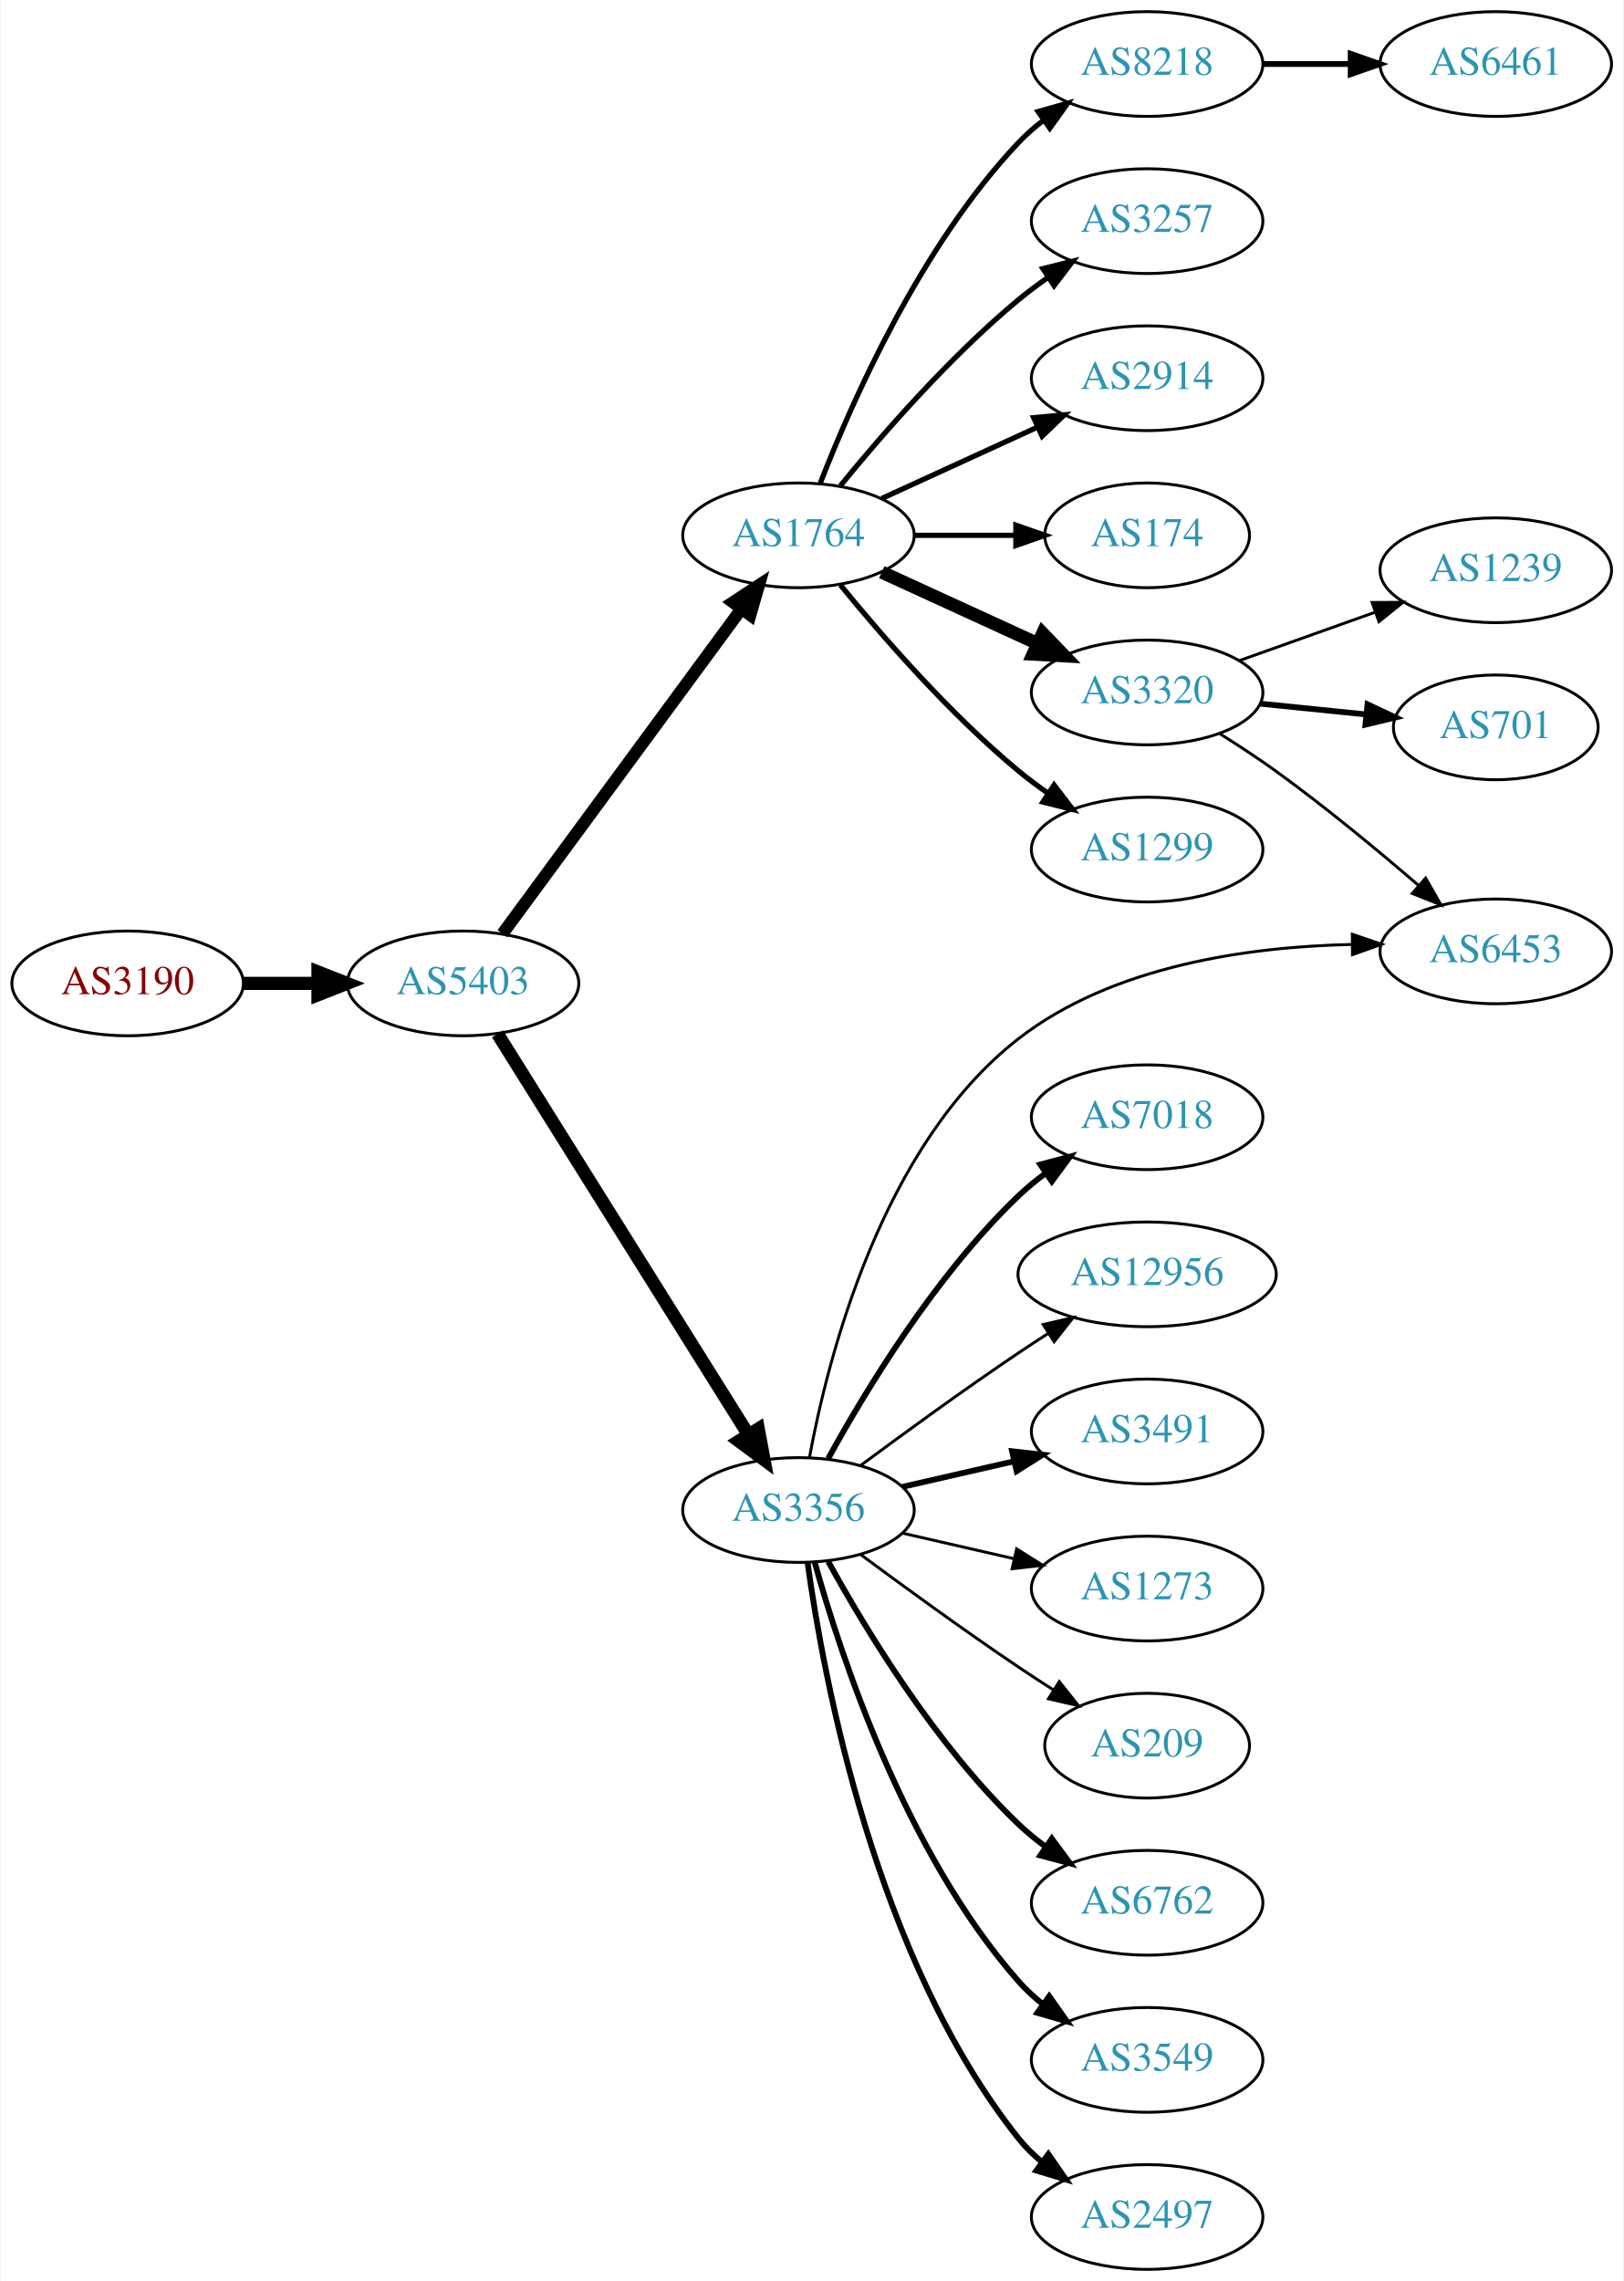
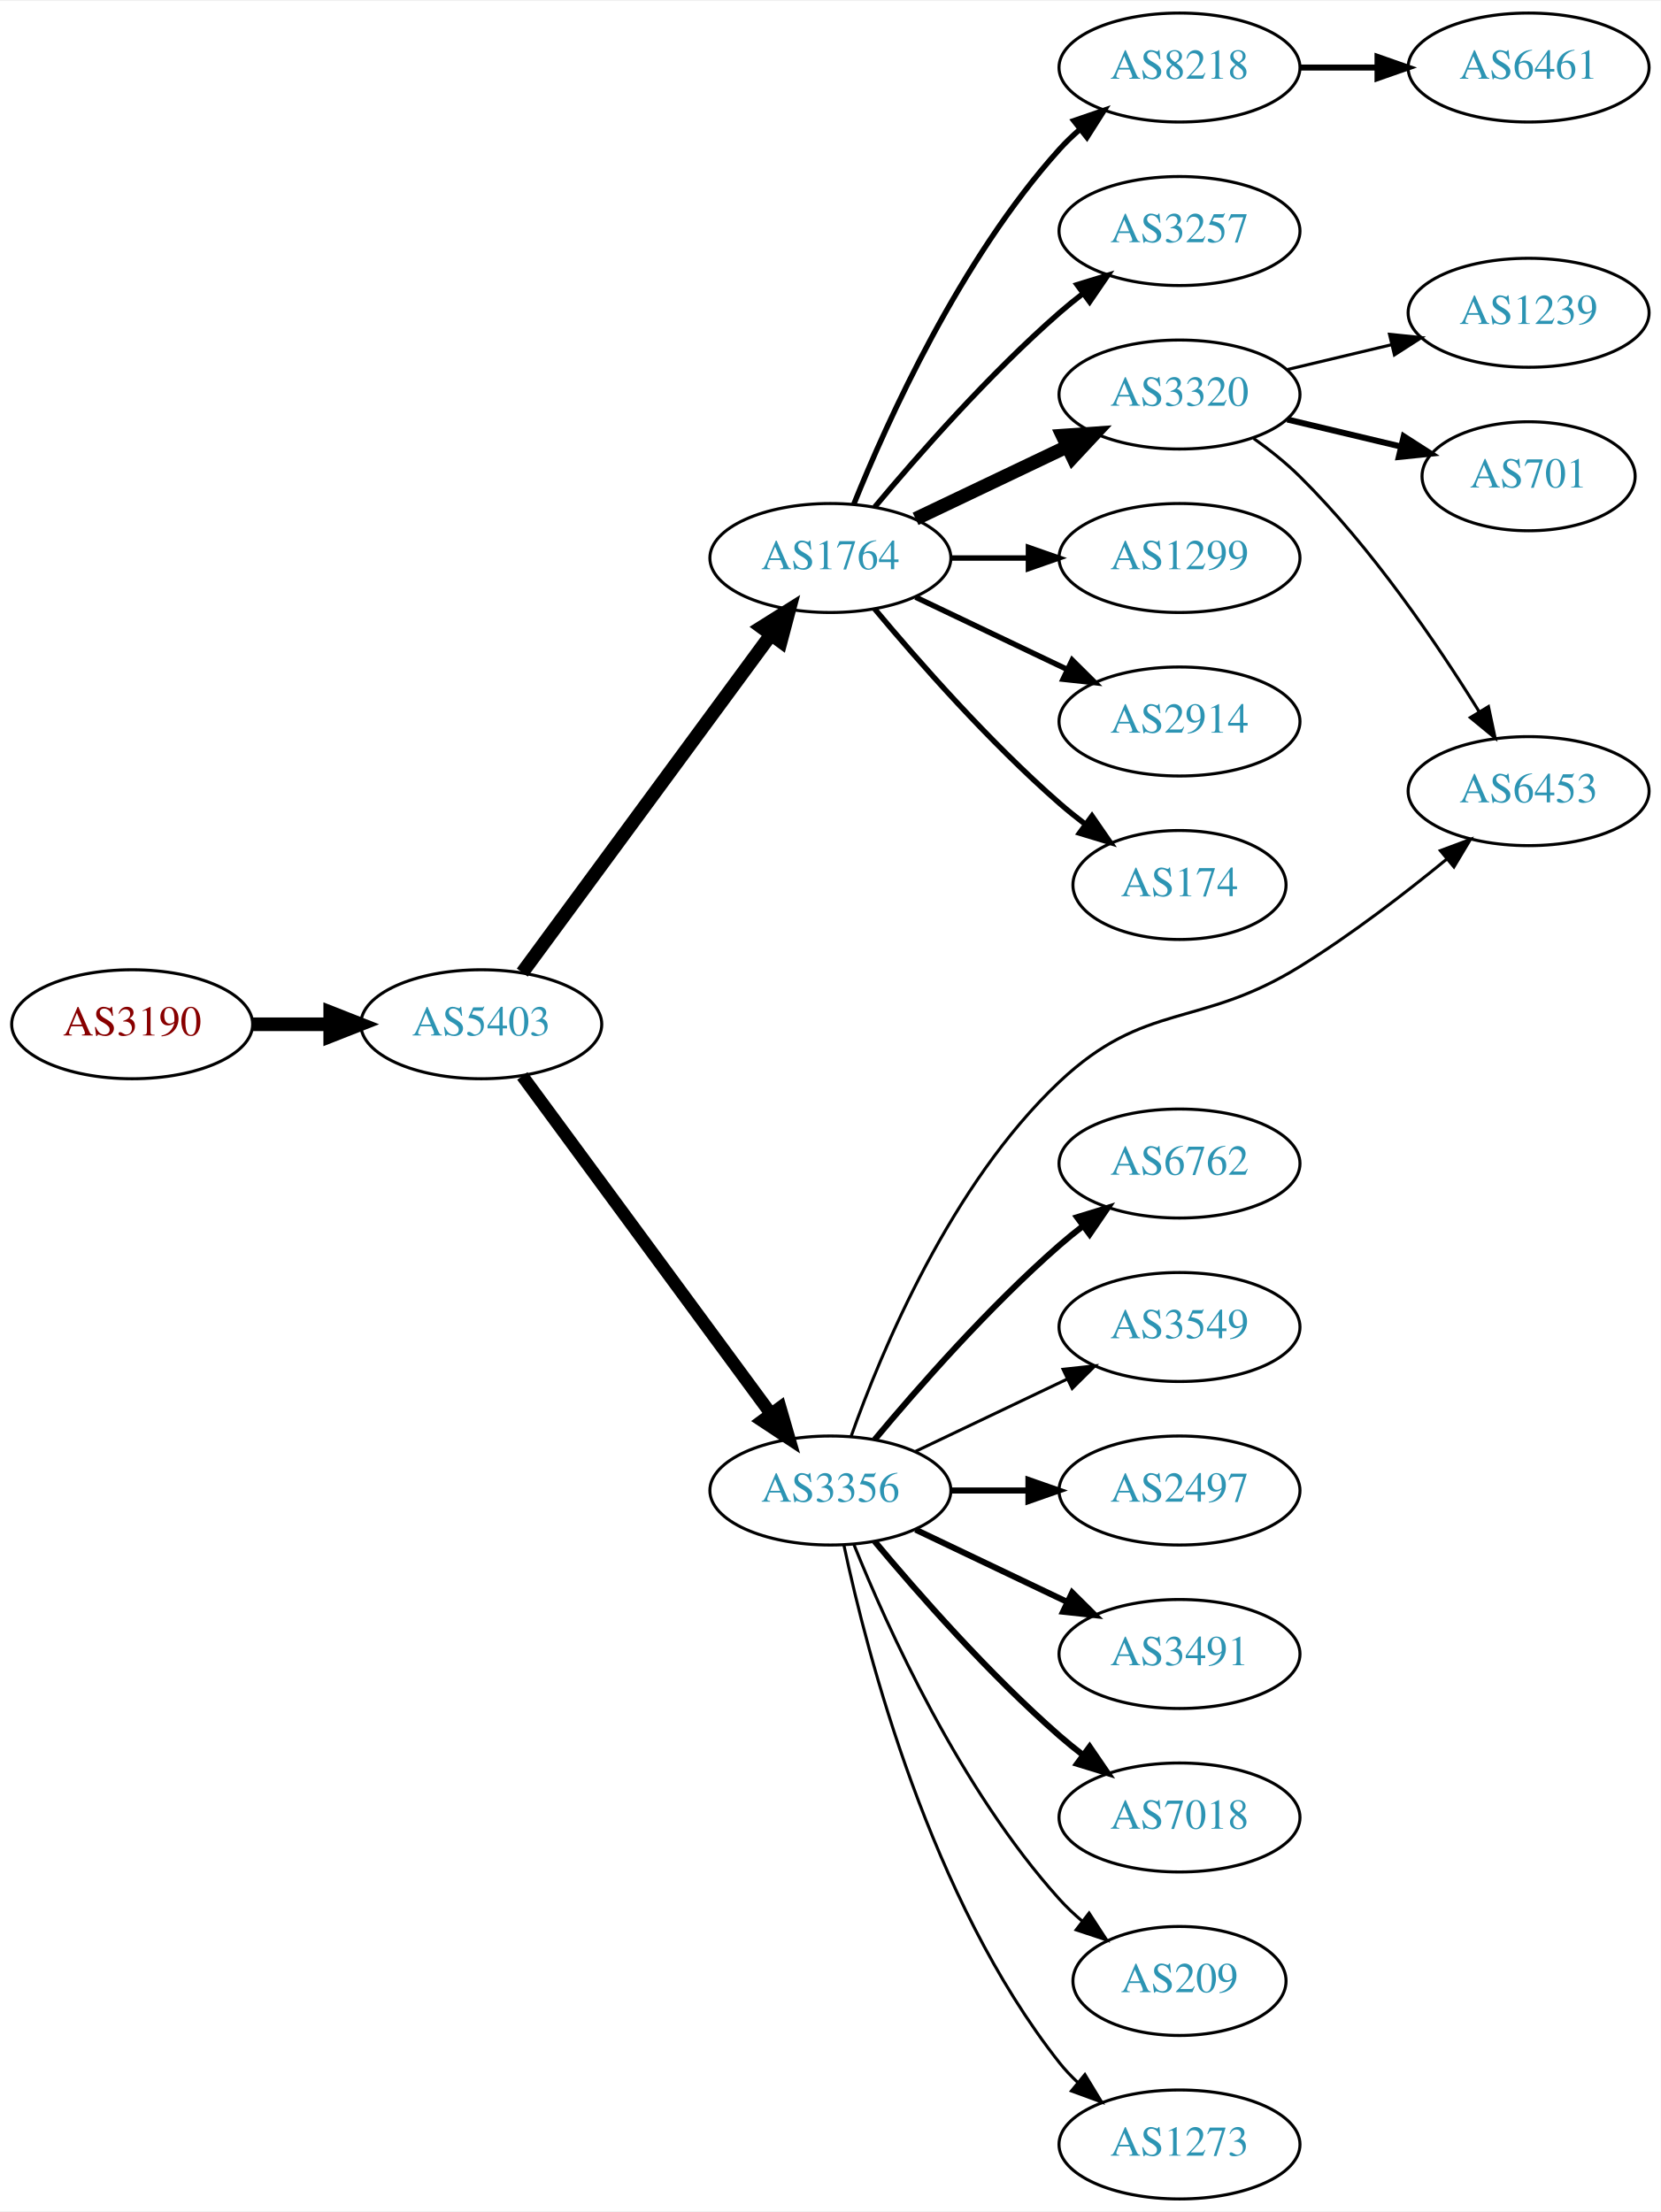
- <svg xmlns="http://www.w3.org/2000/svg" xmlns:xlink="http://www.w3.org/1999/xlink" width="558pt" height="784pt" viewBox="0.00 0.00 557.56 784.00">
-   <g id="graph0" class="graph" transform="scale(1 1) rotate(0) translate(4 780)">
-     <polygon fill="white" stroke="none" points="-4,4 -4,-780 553.564,-780 553.564,4 -4,4" />
+ <svg xmlns="http://www.w3.org/2000/svg" xmlns:xlink="http://www.w3.org/1999/xlink" width="548pt" height="730pt" viewBox="0.00 0.00 548.46 730.00">
+   <g id="graph0" class="graph" transform="scale(1 1) rotate(0) translate(4 726)">
+     <polygon fill="white" stroke="none" points="-4,4 -4,-726 544.465,-726 544.465,4 -4,4" />
    <g id="node1" class="node">
      <g id="a_node1">
        <a xlink:href="/asn/3190" xlink:title="AS3190 ~ 3-S-IT Dienstleistungen GmbH [AT]">
-           <ellipse fill="#ffffff" stroke="black" cx="39.647" cy="-442" rx="39.794" ry="18" />
-           <text text-anchor="middle" x="39.647" y="-438.3" font-family="Times,serif" font-size="14.00" fill="#880000">AS3190</text>
+           <ellipse fill="#ffffff" stroke="black" cx="39.647" cy="-388" rx="39.794" ry="18" />
+           <text text-anchor="middle" x="39.647" y="-384.3" font-family="Times,serif" font-size="14.00" fill="#880000">AS3190</text>
        </a>
      </g>
    </g>
    <g id="node2" class="node">
      <g id="a_node2">
        <a xlink:href="/asn/5403" xlink:title="AS5403 ~ AS5403 [AT]">
-           <ellipse fill="#ffffff" stroke="black" cx="154.939" cy="-442" rx="39.794" ry="18" />
-           <text text-anchor="middle" x="154.939" y="-438.3" font-family="Times,serif" font-size="14.00" fill="#2c94b3">AS5403</text>
+           <ellipse fill="#ffffff" stroke="black" cx="154.939" cy="-388" rx="39.794" ry="18" />
+           <text text-anchor="middle" x="154.939" y="-384.3" font-family="Times,serif" font-size="14.00" fill="#2c94b3">AS5403</text>
        </a>
      </g>
    </g>
    <g id="edge1" class="edge">
-       <path fill="none" stroke="black" stroke-width="4.5" d="M79.319,-442C87.522,-442 96.286,-442 104.818,-442" />
-       <polygon fill="black" stroke="black" stroke-width="4.5" points="105.057,-445.938 115.057,-442 105.057,-438.063 105.057,-445.938" />
+       <path fill="none" stroke="black" stroke-width="4.5" d="M79.319,-388C87.522,-388 96.286,-388 104.818,-388" />
+       <polygon fill="black" stroke="black" stroke-width="4.5" points="105.057,-391.938 115.057,-388 105.057,-384.063 105.057,-391.938" />
    </g>
    <g id="node3" class="node">
      <g id="a_node3">
        <a xlink:href="/asn/1764" xlink:title="AS1764 ~ NEXTLAYER-AS [AT]">
-           <ellipse fill="#ffffff" stroke="black" cx="270.232" cy="-596" rx="39.794" ry="18" />
-           <text text-anchor="middle" x="270.232" y="-592.3" font-family="Times,serif" font-size="14.00" fill="#2c94b3">AS1764</text>
+           <ellipse fill="#ffffff" stroke="black" cx="270.232" cy="-542" rx="39.794" ry="18" />
+           <text text-anchor="middle" x="270.232" y="-538.3" font-family="Times,serif" font-size="14.00" fill="#2c94b3">AS1764</text>
        </a>
      </g>
    </g>
    <g id="edge2" class="edge">
-       <path fill="none" stroke="black" stroke-width="4.219" d="M168.497,-459.069C188.402,-486.127 227.317,-539.024 250.52,-570.564" />
-       <polygon fill="black" stroke="black" stroke-width="4.219" points="247.72,-572.987 256.619,-578.854 253.667,-568.612 247.72,-572.987" />
+       <path fill="none" stroke="black" stroke-width="4.5" d="M168.497,-405.069C188.402,-432.127 227.317,-485.024 250.52,-516.564" />
+       <polygon fill="black" stroke="black" stroke-width="4.5" points="247.521,-519.133 256.619,-524.854 253.865,-514.466 247.521,-519.133" />
    </g>
    <g id="node4" class="node">
      <g id="a_node4">
        <a xlink:href="/asn/3356" xlink:title="AS3356 ~ Level 3 Parent, LLC [US]">
-           <ellipse fill="#ffffff" stroke="black" cx="270.232" cy="-261" rx="39.794" ry="18" />
-           <text text-anchor="middle" x="270.232" y="-257.3" font-family="Times,serif" font-size="14.00" fill="#2c94b3">AS3356</text>
+           <ellipse fill="#ffffff" stroke="black" cx="270.232" cy="-234" rx="39.794" ry="18" />
+           <text text-anchor="middle" x="270.232" y="-230.3" font-family="Times,serif" font-size="14.00" fill="#2c94b3">AS3356</text>
        </a>
      </g>
    </g>
    <g id="edge3" class="edge">
-       <path fill="none" stroke="black" stroke-width="4.5" d="M166.802,-424.645C186.766,-392.751 229.388,-324.657 252.87,-287.141" />
-       <polygon fill="black" stroke="black" stroke-width="4.5" points="256.434,-288.868 258.402,-278.302 249.759,-284.69 256.434,-288.868" />
+       <path fill="none" stroke="black" stroke-width="4.2" d="M168.497,-370.931C188.402,-343.873 227.317,-290.976 250.52,-259.436" />
+       <polygon fill="black" stroke="black" stroke-width="4.2" points="253.653,-261.378 256.619,-251.146 247.733,-257.023 253.653,-261.378" />
    </g>
    <g id="node5" class="node">
      <g id="a_node5">
-         <a xlink:href="/asn/174" xlink:title="AS174 ~ Cogent Communications [US]">
-           <ellipse fill="#ffffff" stroke="black" cx="390.075" cy="-596" rx="35.194" ry="18" />
-           <text text-anchor="middle" x="390.075" y="-592.3" font-family="Times,serif" font-size="14.00" fill="#2c94b3">AS174</text>
+         <a xlink:href="/asn/8218" xlink:title="AS8218 ~ legacy Neotelecoms [FR]">
+           <ellipse fill="#ffffff" stroke="black" cx="385.525" cy="-704" rx="39.794" ry="18" />
+           <text text-anchor="middle" x="385.525" y="-700.3" font-family="Times,serif" font-size="14.00" fill="#2c94b3">AS8218</text>
        </a>
      </g>
    </g>
    <g id="edge4" class="edge">
-       <path fill="none" stroke="black" stroke-width="1.8" d="M310.145,-596C321.232,-596 333.391,-596 344.774,-596" />
-       <polygon fill="black" stroke="black" stroke-width="1.8" points="344.955,-599.5 354.955,-596 344.955,-592.5 344.955,-599.5" />
+       <path fill="none" stroke="black" stroke-width="1.8" d="M277.98,-559.787C289.031,-587.243 313.084,-640.578 345.879,-677 347.881,-679.224 350.1,-681.363 352.432,-683.397" />
+       <polygon fill="black" stroke="black" stroke-width="1.8" points="350.631,-686.433 360.652,-689.873 354.963,-680.935 350.631,-686.433" />
    </g>
    <g id="node6" class="node">
      <g id="a_node6">
-         <a xlink:href="/asn/3320" xlink:title="AS3320 ~ DTAG [DE]">
-           <ellipse fill="#ffffff" stroke="black" cx="390.075" cy="-542" rx="39.794" ry="18" />
-           <text text-anchor="middle" x="390.075" y="-538.3" font-family="Times,serif" font-size="14.00" fill="#2c94b3">AS3320</text>
+         <a xlink:href="/asn/3257" xlink:title="AS3257 ~ GTT [DE]">
+           <ellipse fill="#ffffff" stroke="black" cx="385.525" cy="-650" rx="39.794" ry="18" />
+           <text text-anchor="middle" x="385.525" y="-646.3" font-family="Times,serif" font-size="14.00" fill="#2c94b3">AS3257</text>
        </a>
      </g>
    </g>
    <g id="edge5" class="edge">
-       <path fill="none" stroke="black" stroke-width="4.5" d="M298.861,-583.339C314.818,-576.027 335.089,-566.739 352.371,-558.819" />
-       <polygon fill="black" stroke="black" stroke-width="4.5" points="354.169,-562.327 361.619,-554.581 350.888,-555.168 354.169,-562.327" />
+       <path fill="none" stroke="black" stroke-width="1.8" d="M284.862,-558.817C299.145,-575.929 322.691,-602.745 345.879,-623 348.345,-625.154 350.983,-627.294 353.681,-629.372" />
+       <polygon fill="black" stroke="black" stroke-width="1.8" points="351.706,-632.264 361.835,-635.37 355.854,-626.625 351.706,-632.264" />
    </g>
    <g id="node7" class="node">
      <g id="a_node7">
-         <a xlink:href="/asn/1299" xlink:title="AS1299 ~ Telia Carrier [EU]">
-           <ellipse fill="#ffffff" stroke="black" cx="390.075" cy="-488" rx="39.794" ry="18" />
-           <text text-anchor="middle" x="390.075" y="-484.3" font-family="Times,serif" font-size="14.00" fill="#2c94b3">AS1299</text>
+         <a xlink:href="/asn/3320" xlink:title="AS3320 ~ DTAG [DE]">
+           <ellipse fill="#ffffff" stroke="black" cx="385.525" cy="-596" rx="39.794" ry="18" />
+           <text text-anchor="middle" x="385.525" y="-592.3" font-family="Times,serif" font-size="14.00" fill="#2c94b3">AS3320</text>
        </a>
      </g>
    </g>
    <g id="edge6" class="edge">
-       <path fill="none" stroke="black" stroke-width="1.8" d="M284.651,-578.935C298.766,-561.625 322.181,-534.655 345.879,-515 349.095,-512.332 352.596,-509.73 356.166,-507.259" />
-       <polygon fill="black" stroke="black" stroke-width="1.8" points="358.09,-510.183 364.523,-501.764 354.244,-504.334 358.09,-510.183" />
+       <path fill="none" stroke="black" stroke-width="4.5" d="M298.369,-554.934C313.363,-562.081 332.184,-571.052 348.407,-578.785" />
+       <polygon fill="black" stroke="black" stroke-width="4.5" points="346.889,-582.423 357.61,-583.171 350.277,-575.314 346.889,-582.423" />
    </g>
    <g id="node8" class="node">
      <g id="a_node8">
-         <a xlink:href="/asn/8218" xlink:title="AS8218 ~ legacy Neotelecoms [FR]">
-           <ellipse fill="#ffffff" stroke="black" cx="390.075" cy="-758" rx="39.794" ry="18" />
-           <text text-anchor="middle" x="390.075" y="-754.3" font-family="Times,serif" font-size="14.00" fill="#2c94b3">AS8218</text>
+         <a xlink:href="/asn/1299" xlink:title="AS1299 ~ Telia Carrier [EU]">
+           <ellipse fill="#ffffff" stroke="black" cx="385.525" cy="-542" rx="39.794" ry="18" />
+           <text text-anchor="middle" x="385.525" y="-538.3" font-family="Times,serif" font-size="14.00" fill="#2c94b3">AS1299</text>
        </a>
      </g>
    </g>
    <g id="edge7" class="edge">
-       <path fill="none" stroke="black" stroke-width="1.8" d="M277.755,-613.994C288.506,-641.728 312.163,-695.429 345.879,-731 348.465,-733.728 351.382,-736.294 354.45,-738.677" />
-       <polygon fill="black" stroke="black" stroke-width="1.8" points="352.604,-741.658 362.799,-744.543 356.629,-735.93 352.604,-741.658" />
+       <path fill="none" stroke="black" stroke-width="1.8" d="M309.905,-542C318.108,-542 326.872,-542 335.404,-542" />
+       <polygon fill="black" stroke="black" stroke-width="1.8" points="335.643,-545.5 345.643,-542 335.643,-538.5 335.643,-545.5" />
    </g>
    <g id="node9" class="node">
      <g id="a_node9">
-         <a xlink:href="/asn/3257" xlink:title="AS3257 ~ GTT [DE]">
-           <ellipse fill="#ffffff" stroke="black" cx="390.075" cy="-704" rx="39.794" ry="18" />
-           <text text-anchor="middle" x="390.075" y="-700.3" font-family="Times,serif" font-size="14.00" fill="#2c94b3">AS3257</text>
+         <a xlink:href="/asn/2914" xlink:title="AS2914 ~ NTT America, Inc. [US]">
+           <ellipse fill="#ffffff" stroke="black" cx="385.525" cy="-488" rx="39.794" ry="18" />
+           <text text-anchor="middle" x="385.525" y="-484.3" font-family="Times,serif" font-size="14.00" fill="#2c94b3">AS2914</text>
        </a>
      </g>
    </g>
    <g id="edge8" class="edge">
-       <path fill="none" stroke="black" stroke-width="1.8" d="M284.651,-613.065C298.766,-630.375 322.181,-657.345 345.879,-677 349.095,-679.668 352.596,-682.27 356.166,-684.741" />
-       <polygon fill="black" stroke="black" stroke-width="1.8" points="354.244,-687.666 364.523,-690.236 358.09,-681.817 354.244,-687.666" />
+       <path fill="none" stroke="black" stroke-width="1.8" d="M298.369,-529.066C313.363,-521.919 332.184,-512.948 348.407,-505.215" />
+       <polygon fill="black" stroke="black" stroke-width="1.8" points="350.089,-508.291 357.61,-500.829 347.077,-501.972 350.089,-508.291" />
    </g>
    <g id="node10" class="node">
      <g id="a_node10">
-         <a xlink:href="/asn/2914" xlink:title="AS2914 ~ NTT America, Inc. [US]">
-           <ellipse fill="#ffffff" stroke="black" cx="390.075" cy="-650" rx="39.794" ry="18" />
-           <text text-anchor="middle" x="390.075" y="-646.3" font-family="Times,serif" font-size="14.00" fill="#2c94b3">AS2914</text>
+         <a xlink:href="/asn/174" xlink:title="AS174 ~ Cogent Communications [US]">
+           <ellipse fill="#ffffff" stroke="black" cx="385.525" cy="-434" rx="35.194" ry="18" />
+           <text text-anchor="middle" x="385.525" y="-430.3" font-family="Times,serif" font-size="14.00" fill="#2c94b3">AS174</text>
        </a>
      </g>
    </g>
    <g id="edge9" class="edge">
-       <path fill="none" stroke="black" stroke-width="1.8" d="M298.861,-608.661C314.818,-615.973 335.089,-625.261 352.371,-633.181" />
-       <polygon fill="black" stroke="black" stroke-width="1.8" points="351.07,-636.435 361.619,-637.419 353.986,-630.071 351.07,-636.435" />
+       <path fill="none" stroke="black" stroke-width="1.8" d="M284.862,-525.183C299.145,-508.071 322.691,-481.255 345.879,-461 348.549,-458.668 351.421,-456.352 354.352,-454.114" />
+       <polygon fill="black" stroke="black" stroke-width="1.8" points="356.629,-456.784 362.643,-448.061 352.502,-451.13 356.629,-456.784" />
+     </g>
+     <g id="node12" class="node">
+       <g id="a_node12">
+         <a xlink:href="/asn/6453" xlink:title="AS6453 ~ TATA COMMUNICATIONS (AMERICA) INC [US]">
+           <ellipse fill="#ffffff" stroke="black" cx="500.818" cy="-465" rx="39.794" ry="18" />
+           <text text-anchor="middle" x="500.818" y="-461.3" font-family="Times,serif" font-size="14.00" fill="#2c94b3">AS6453</text>
+         </a>
+       </g>
+     </g>
+     <g id="edge11" class="edge">
+       <path fill="none" stroke="black" d="M277.119,-252.005C287.154,-280.237 310.035,-335.183 345.879,-369 374.304,-395.818 391.932,-386.45 425.172,-407 442.209,-417.533 459.967,-431.205 473.887,-442.63" />
+       <polygon fill="black" stroke="black" points="471.68,-445.347 481.605,-449.056 476.159,-439.968 471.68,-445.347" />
+     </g>
+     <g id="node13" class="node">
+       <g id="a_node13">
+         <a xlink:href="/asn/6762" xlink:title="AS6762 ~ TELECOM ITALIA SPARKLE S.p.A. [IT]">
+           <ellipse fill="#ffffff" stroke="black" cx="385.525" cy="-342" rx="39.794" ry="18" />
+           <text text-anchor="middle" x="385.525" y="-338.3" font-family="Times,serif" font-size="14.00" fill="#2c94b3">AS6762</text>
+         </a>
+       </g>
+     </g>
+     <g id="edge12" class="edge">
+       <path fill="none" stroke="black" stroke-width="2" d="M284.862,-250.817C299.145,-267.929 322.691,-294.745 345.879,-315 348.345,-317.154 350.983,-319.294 353.681,-321.372" />
+       <polygon fill="black" stroke="black" stroke-width="2" points="351.706,-324.264 361.835,-327.37 355.854,-318.625 351.706,-324.264" />
+     </g>
+     <g id="node14" class="node">
+       <g id="a_node14">
+         <a xlink:href="/asn/3549" xlink:title="AS3549 ~ Level 3 Parent, LLC [US]">
+           <ellipse fill="#ffffff" stroke="black" cx="385.525" cy="-288" rx="39.794" ry="18" />
+           <text text-anchor="middle" x="385.525" y="-284.3" font-family="Times,serif" font-size="14.00" fill="#2c94b3">AS3549</text>
+         </a>
+       </g>
+     </g>
+     <g id="edge13" class="edge">
+       <path fill="none" stroke="black" d="M298.369,-246.934C313.363,-254.081 332.184,-263.052 348.407,-270.785" />
+       <polygon fill="black" stroke="black" points="347.077,-274.028 357.61,-275.171 350.089,-267.709 347.077,-274.028" />
+     </g>
+     <g id="node15" class="node">
+       <g id="a_node15">
+         <a xlink:href="/asn/2497" xlink:title="AS2497 ~ Internet Initiative Japan Inc. [JP]">
+           <ellipse fill="#ffffff" stroke="black" cx="385.525" cy="-234" rx="39.794" ry="18" />
+           <text text-anchor="middle" x="385.525" y="-230.3" font-family="Times,serif" font-size="14.00" fill="#2c94b3">AS2497</text>
+         </a>
+       </g>
+     </g>
+     <g id="edge14" class="edge">
+       <path fill="none" stroke="black" stroke-width="2" d="M309.905,-234C318.108,-234 326.872,-234 335.404,-234" />
+       <polygon fill="black" stroke="black" stroke-width="2" points="335.643,-237.5 345.643,-234 335.643,-230.5 335.643,-237.5" />
+     </g>
+     <g id="node16" class="node">
+       <g id="a_node16">
+         <a xlink:href="/asn/3491" xlink:title="AS3491 ~ PCCW Global, Inc. [US]">
+           <ellipse fill="#ffffff" stroke="black" cx="385.525" cy="-180" rx="39.794" ry="18" />
+           <text text-anchor="middle" x="385.525" y="-176.3" font-family="Times,serif" font-size="14.00" fill="#2c94b3">AS3491</text>
+         </a>
+       </g>
+     </g>
+     <g id="edge15" class="edge">
+       <path fill="none" stroke="black" stroke-width="2" d="M298.369,-221.066C313.363,-213.919 332.184,-204.948 348.407,-197.215" />
+       <polygon fill="black" stroke="black" stroke-width="2" points="350.089,-200.291 357.61,-192.829 347.077,-193.972 350.089,-200.291" />
+     </g>
+     <g id="node17" class="node">
+       <g id="a_node17">
+         <a xlink:href="/asn/7018" xlink:title="AS7018 ~ AT&amp;T Services, Inc. [US]">
+           <ellipse fill="#ffffff" stroke="black" cx="385.525" cy="-126" rx="39.794" ry="18" />
+           <text text-anchor="middle" x="385.525" y="-122.3" font-family="Times,serif" font-size="14.00" fill="#2c94b3">AS7018</text>
+         </a>
+       </g>
+     </g>
+     <g id="edge16" class="edge">
+       <path fill="none" stroke="black" stroke-width="2" d="M284.862,-217.183C299.145,-200.071 322.691,-173.255 345.879,-153 348.345,-150.846 350.983,-148.706 353.681,-146.628" />
+       <polygon fill="black" stroke="black" stroke-width="2" points="355.854,-149.375 361.835,-140.63 351.706,-143.736 355.854,-149.375" />
+     </g>
+     <g id="node18" class="node">
+       <g id="a_node18">
+         <a xlink:href="/asn/209" xlink:title="AS209 ~ CenturyLink Communications, LLC [US]">
+           <ellipse fill="#ffffff" stroke="black" cx="385.525" cy="-72" rx="35.194" ry="18" />
+           <text text-anchor="middle" x="385.525" y="-68.3" font-family="Times,serif" font-size="14.00" fill="#2c94b3">AS209</text>
+         </a>
+       </g>
+     </g>
+     <g id="edge17" class="edge">
+       <path fill="none" stroke="black" d="M277.98,-216.213C289.031,-188.757 313.084,-135.422 345.879,-99 348.194,-96.428 350.799,-93.969 353.535,-91.657" />
+       <polygon fill="black" stroke="black" points="355.673,-94.428 361.458,-85.552 351.401,-88.883 355.673,-94.428" />
+     </g>
+     <g id="node19" class="node">
+       <g id="a_node19">
+         <a xlink:href="/asn/1273" xlink:title="AS1273 ~ Vodafone Group PLC [EU]">
+           <ellipse fill="#ffffff" stroke="black" cx="385.525" cy="-18" rx="39.794" ry="18" />
+           <text text-anchor="middle" x="385.525" y="-14.3" font-family="Times,serif" font-size="14.00" fill="#2c94b3">AS1273</text>
+         </a>
+       </g>
+     </g>
+     <g id="edge18" class="edge">
+       <path fill="none" stroke="black" d="M274.723,-215.84C282.354,-179.97 303.345,-98.845 345.879,-45 347.686,-42.712 349.739,-40.538 351.934,-38.49" />
+       <polygon fill="black" stroke="black" points="354.288,-41.086 359.794,-32.034 349.845,-35.677 354.288,-41.086" />
    </g>
    <g id="node11" class="node">
      <g id="a_node11">
-         <a xlink:href="/asn/6762" xlink:title="AS6762 ~ TELECOM ITALIA SPARKLE S.p.A. [IT]">
-           <ellipse fill="#ffffff" stroke="black" cx="390.075" cy="-126" rx="39.794" ry="18" />
-           <text text-anchor="middle" x="390.075" y="-122.3" font-family="Times,serif" font-size="14.00" fill="#2c94b3">AS6762</text>
+         <a xlink:href="/asn/6461" xlink:title="AS6461 ~ Zayo Bandwidth [US]">
+           <ellipse fill="#ffffff" stroke="black" cx="500.818" cy="-704" rx="39.794" ry="18" />
+           <text text-anchor="middle" x="500.818" y="-700.3" font-family="Times,serif" font-size="14.00" fill="#2c94b3">AS6461</text>
        </a>
      </g>
    </g>
    <g id="edge10" class="edge">
-       <path fill="none" stroke="black" stroke-width="2" d="M280.474,-243.287C293.019,-220.439 317.196,-180.389 345.879,-153 348.747,-150.261 351.936,-147.653 355.245,-145.215" />
-       <polygon fill="black" stroke="black" stroke-width="2" points="357.308,-148.044 363.604,-139.523 353.369,-142.258 357.308,-148.044" />
-     </g>
-     <g id="node12" class="node">
-       <g id="a_node12">
-         <a xlink:href="/asn/3549" xlink:title="AS3549 ~ Level 3 Parent, LLC [US]">
-           <ellipse fill="#ffffff" stroke="black" cx="390.075" cy="-72" rx="39.794" ry="18" />
-           <text text-anchor="middle" x="390.075" y="-68.3" font-family="Times,serif" font-size="14.00" fill="#2c94b3">AS3549</text>
-         </a>
-       </g>
-     </g>
-     <g id="edge11" class="edge">
-       <path fill="none" stroke="black" stroke-width="2" d="M275.805,-243.054C284.711,-211.005 306.995,-143.158 345.879,-99 348.363,-96.179 351.213,-93.551 354.238,-91.129" />
-       <polygon fill="black" stroke="black" stroke-width="2" points="356.424,-93.869 362.527,-85.209 352.356,-88.172 356.424,-93.869" />
-     </g>
-     <g id="node13" class="node">
-       <g id="a_node13">
-         <a xlink:href="/asn/2497" xlink:title="AS2497 ~ Internet Initiative Japan Inc. [JP]">
-           <ellipse fill="#ffffff" stroke="black" cx="390.075" cy="-18" rx="39.794" ry="18" />
-           <text text-anchor="middle" x="390.075" y="-14.3" font-family="Times,serif" font-size="14.00" fill="#2c94b3">AS2497</text>
-         </a>
-       </g>
-     </g>
-     <g id="edge12" class="edge">
-       <path fill="none" stroke="black" stroke-width="2" d="M273.372,-242.83C278.872,-203.026 296.697,-106.767 345.879,-45 348.22,-42.06 350.975,-39.351 353.94,-36.879" />
-       <polygon fill="black" stroke="black" stroke-width="2" points="356.133,-39.612 362.147,-30.89 352.006,-33.958 356.133,-39.612" />
-     </g>
-     <g id="node14" class="node">
-       <g id="a_node14">
-         <a xlink:href="/asn/6453" xlink:title="AS6453 ~ TATA COMMUNICATIONS (AMERICA) INC [US]">
-           <ellipse fill="#ffffff" stroke="black" cx="509.918" cy="-453" rx="39.794" ry="18" />
-           <text text-anchor="middle" x="509.918" y="-449.3" font-family="Times,serif" font-size="14.00" fill="#2c94b3">AS6453</text>
-         </a>
-       </g>
-     </g>
-     <g id="edge13" class="edge">
-       <path fill="none" stroke="black" d="M273.995,-278.942C280.222,-312.876 298.682,-386.333 345.879,-423 378.356,-448.231 425.374,-454.642 460.581,-455.382" />
-       <polygon fill="black" stroke="black" points="460.614,-458.882 470.637,-455.448 460.66,-451.882 460.614,-458.882" />
-     </g>
-     <g id="node15" class="node">
-       <g id="a_node15">
-         <a xlink:href="/asn/7018" xlink:title="AS7018 ~ AT&amp;T Services, Inc. [US]">
-           <ellipse fill="#ffffff" stroke="black" cx="390.075" cy="-396" rx="39.794" ry="18" />
-           <text text-anchor="middle" x="390.075" y="-392.3" font-family="Times,serif" font-size="14.00" fill="#2c94b3">AS7018</text>
-         </a>
-       </g>
-     </g>
-     <g id="edge14" class="edge">
-       <path fill="none" stroke="black" stroke-width="2" d="M280.474,-278.713C293.019,-301.561 317.196,-341.611 345.879,-369 348.747,-371.739 351.936,-374.347 355.245,-376.785" />
-       <polygon fill="black" stroke="black" stroke-width="2" points="353.369,-379.742 363.604,-382.477 357.308,-373.956 353.369,-379.742" />
-     </g>
-     <g id="node16" class="node">
-       <g id="a_node16">
-         <a xlink:href="/asn/12956" xlink:title="AS12956 ~ TELXIUS [ES]">
-           <ellipse fill="#ffffff" stroke="black" cx="390.075" cy="-342" rx="44.393" ry="18" />
-           <text text-anchor="middle" x="390.075" y="-338.3" font-family="Times,serif" font-size="14.00" fill="#2c94b3">AS12956</text>
-         </a>
-       </g>
-     </g>
-     <g id="edge15" class="edge">
-       <path fill="none" stroke="black" d="M291.563,-276.277C306.425,-287.304 327.17,-302.407 345.879,-315 349.169,-317.215 352.632,-319.482 356.106,-321.715" />
-       <polygon fill="black" stroke="black" points="354.354,-324.748 364.673,-327.148 358.103,-318.837 354.354,-324.748" />
-     </g>
-     <g id="node17" class="node">
-       <g id="a_node17">
-         <a xlink:href="/asn/3491" xlink:title="AS3491 ~ PCCW Global, Inc. [US]">
-           <ellipse fill="#ffffff" stroke="black" cx="390.075" cy="-288" rx="39.794" ry="18" />
-           <text text-anchor="middle" x="390.075" y="-284.3" font-family="Times,serif" font-size="14.00" fill="#2c94b3">AS3491</text>
-         </a>
-       </g>
-     </g>
-     <g id="edge16" class="edge">
-       <path fill="none" stroke="black" stroke-width="2" d="M305.952,-268.955C317.952,-271.704 331.572,-274.825 344.265,-277.733" />
-       <polygon fill="black" stroke="black" stroke-width="2" points="343.668,-281.187 354.197,-280.009 345.231,-274.364 343.668,-281.187" />
-     </g>
-     <g id="node18" class="node">
-       <g id="a_node18">
-         <a xlink:href="/asn/1273" xlink:title="AS1273 ~ Vodafone Group PLC [EU]">
-           <ellipse fill="#ffffff" stroke="black" cx="390.075" cy="-234" rx="39.794" ry="18" />
-           <text text-anchor="middle" x="390.075" y="-230.3" font-family="Times,serif" font-size="14.00" fill="#2c94b3">AS1273</text>
-         </a>
-       </g>
-     </g>
-     <g id="edge17" class="edge">
-       <path fill="none" stroke="black" d="M305.952,-253.045C317.952,-250.296 331.572,-247.175 344.265,-244.267" />
-       <polygon fill="black" stroke="black" points="345.231,-247.636 354.197,-241.991 343.668,-240.813 345.231,-247.636" />
-     </g>
-     <g id="node19" class="node">
-       <g id="a_node19">
-         <a xlink:href="/asn/209" xlink:title="AS209 ~ CenturyLink Communications, LLC [US]">
-           <ellipse fill="#ffffff" stroke="black" cx="390.075" cy="-180" rx="35.194" ry="18" />
-           <text text-anchor="middle" x="390.075" y="-176.3" font-family="Times,serif" font-size="14.00" fill="#2c94b3">AS209</text>
-         </a>
-       </g>
-     </g>
-     <g id="edge18" class="edge">
-       <path fill="none" stroke="black" d="M291.563,-245.723C306.425,-234.696 327.17,-219.593 345.879,-207 349.696,-204.431 353.746,-201.79 357.777,-199.214" />
-       <polygon fill="black" stroke="black" points="359.881,-202.025 366.471,-193.729 356.146,-196.105 359.881,-202.025" />
-     </g>
-     <g id="edge22" class="edge">
-       <path fill="none" stroke="black" d="M415.217,-527.707C421.53,-523.755 428.25,-519.352 434.271,-515 451.163,-502.79 469.162,-487.901 483.253,-475.775" />
-       <polygon fill="black" stroke="black" points="485.805,-478.194 491.06,-468.995 481.215,-472.909 485.805,-478.194" />
+       <path fill="none" stroke="black" stroke-width="2" d="M425.198,-704C433.401,-704 442.165,-704 450.697,-704" />
+       <polygon fill="black" stroke="black" stroke-width="2" points="450.936,-707.5 460.936,-704 450.936,-700.5 450.936,-707.5" />
+     </g>
+     <g id="edge21" class="edge">
+       <path fill="none" stroke="black" d="M410.006,-581.498C415.267,-577.744 420.629,-573.485 425.172,-569 449.08,-545.394 470.782,-513.402 484.546,-491.159" />
+       <polygon fill="black" stroke="black" points="487.565,-492.932 489.768,-482.569 481.583,-489.296 487.565,-492.932" />
+     </g>
+     <g id="node20" class="node">
+       <g id="a_node20">
+         <a xlink:href="/asn/1239" xlink:title="AS1239 ~ Sprint [US]">
+           <ellipse fill="#ffffff" stroke="black" cx="500.818" cy="-623" rx="39.794" ry="18" />
+           <text text-anchor="middle" x="500.818" y="-619.3" font-family="Times,serif" font-size="14.00" fill="#2c94b3">AS1239</text>
+         </a>
+       </g>
+     </g>
+     <g id="edge19" class="edge">
+       <path fill="none" stroke="black" d="M421.133,-604.248C432.004,-606.838 444.158,-609.735 455.601,-612.462" />
+       <polygon fill="black" stroke="black" points="454.884,-615.889 465.423,-614.803 456.507,-609.08 454.884,-615.889" />
    </g>
    <g id="node21" class="node">
      <g id="a_node21">
        <a xlink:href="/asn/701" xlink:title="AS701 ~ UUNET [US]">
-           <ellipse fill="#ffffff" stroke="black" cx="509.918" cy="-530" rx="35.194" ry="18" />
-           <text text-anchor="middle" x="509.918" y="-526.3" font-family="Times,serif" font-size="14.00" fill="#2c94b3">AS701</text>
+           <ellipse fill="#ffffff" stroke="black" cx="500.818" cy="-569" rx="35.194" ry="18" />
+           <text text-anchor="middle" x="500.818" y="-565.3" font-family="Times,serif" font-size="14.00" fill="#2c94b3">AS701</text>
        </a>
      </g>
    </g>
    <g id="edge20" class="edge">
-       <path fill="none" stroke="black" stroke-width="2" d="M429.01,-538.137C440.563,-536.961 453.353,-535.658 465.253,-534.446" />
-       <polygon fill="black" stroke="black" stroke-width="2" points="465.833,-537.906 475.427,-533.41 465.124,-530.942 465.833,-537.906" />
-     </g>
-     <g id="node22" class="node">
-       <g id="a_node22">
-         <a xlink:href="/asn/1239" xlink:title="AS1239 ~ Sprint [US]">
-           <ellipse fill="#ffffff" stroke="black" cx="509.918" cy="-584" rx="39.794" ry="18" />
-           <text text-anchor="middle" x="509.918" y="-580.3" font-family="Times,serif" font-size="14.00" fill="#2c94b3">AS1239</text>
-         </a>
-       </g>
-     </g>
-     <g id="edge21" class="edge">
-       <path fill="none" stroke="black" d="M421.729,-552.925C435.938,-557.99 453.022,-564.078 468.287,-569.519" />
-       <polygon fill="black" stroke="black" points="467.413,-572.923 478.008,-572.983 469.763,-566.329 467.413,-572.923" />
-     </g>
-     <g id="node20" class="node">
-       <g id="a_node20">
-         <a xlink:href="/asn/6461" xlink:title="AS6461 ~ Zayo Bandwidth [US]">
-           <ellipse fill="#ffffff" stroke="black" cx="509.918" cy="-758" rx="39.794" ry="18" />
-           <text text-anchor="middle" x="509.918" y="-754.3" font-family="Times,serif" font-size="14.00" fill="#2c94b3">AS6461</text>
-         </a>
-       </g>
-     </g>
-     <g id="edge19" class="edge">
-       <path fill="none" stroke="black" stroke-width="2" d="M429.988,-758C439.541,-758 449.891,-758 459.853,-758" />
-       <polygon fill="black" stroke="black" stroke-width="2" points="460.046,-761.5 470.046,-758 460.046,-754.5 460.046,-761.5" />
+       <path fill="none" stroke="black" stroke-width="2" d="M421.133,-587.752C432.927,-584.942 446.232,-581.771 458.499,-578.847" />
+       <polygon fill="black" stroke="black" stroke-width="2" points="459.588,-582.186 468.504,-576.463 457.965,-575.376 459.588,-582.186" />
    </g>
  </g>
</svg>
